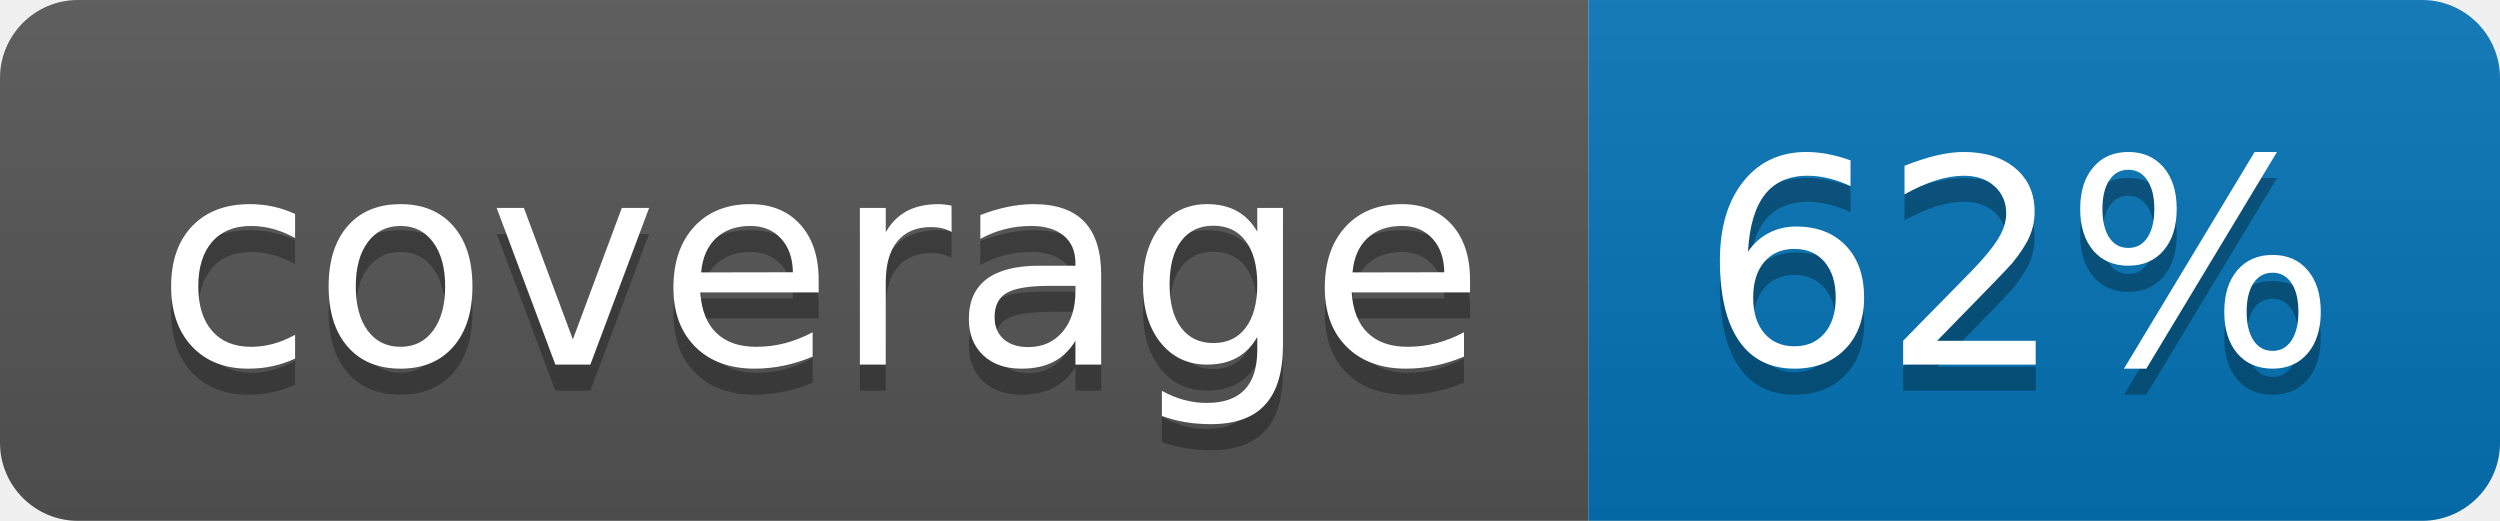
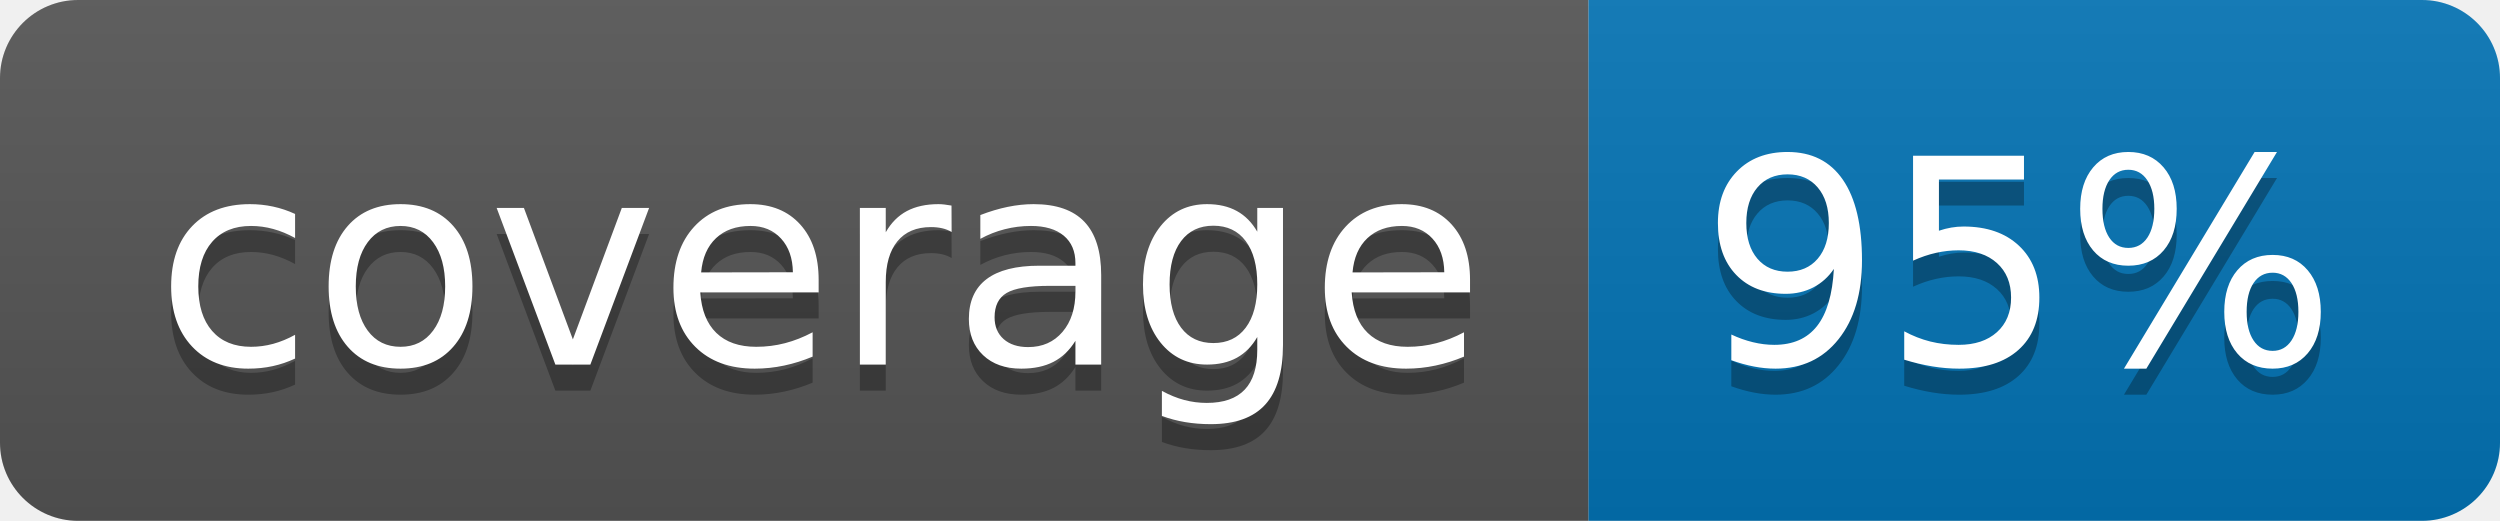
<svg xmlns="http://www.w3.org/2000/svg" width="96" height="20">
  <linearGradient id="b" x2="0" y2="100%">
    <stop offset="0" stop-color="#bbb" stop-opacity=".1" />
    <stop offset="1" stop-opacity=".1" />
  </linearGradient>
  <clipPath id="a">
    <rect width="96" height="20" rx="3" fill="#fff" />
  </clipPath>
  <g clip-path="url(#a)">
    <path fill="#555" d="M0 0h61v20H0z" />
    <path fill="#0374B5" d="M61 0h35v20H61z" />
    <path fill="url(#b)" d="M0 0h96v20H0z" />
  </g>
  <g fill="#fff" text-anchor="middle" font-family="DejaVu Sans,Verdana,Geneva,sans-serif" font-size="110">
    <text x="315" y="150" fill="#010101" fill-opacity=".3" transform="scale(.1)" textLength="510">coverage</text>
    <text x="315" y="140" transform="scale(.1)" textLength="510">coverage</text>
-     <text x="775" y="150" fill="#010101" fill-opacity=".3" transform="scale(.1)" textLength="250">62%</text>
-     <text x="775" y="140" transform="scale(.1)" textLength="250">62%</text>
+     <text x="775" y="150" fill="#010101" fill-opacity=".3" transform="scale(.1)" textLength="250">95%</text>
+     <text x="775" y="140" transform="scale(.1)" textLength="250">95%</text>
  </g>
</svg>
